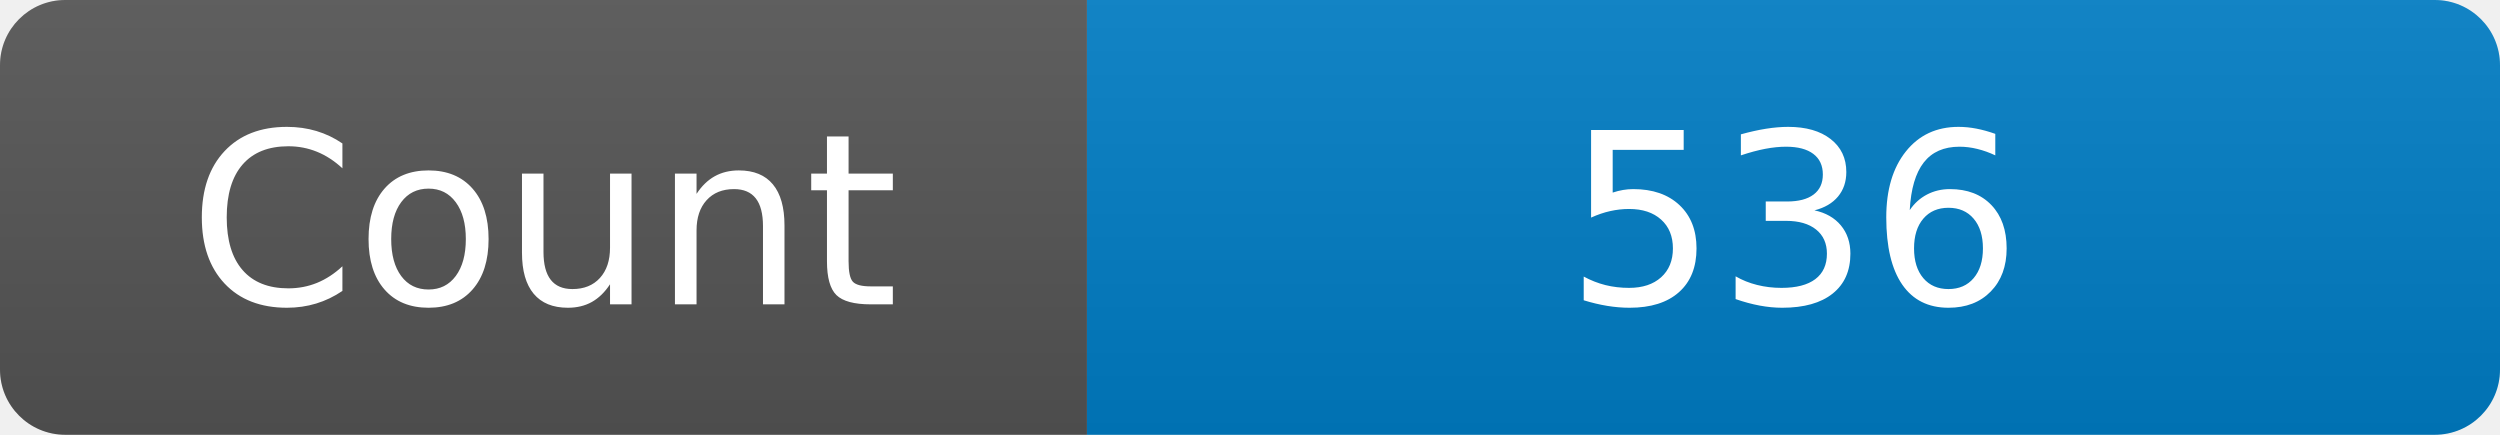
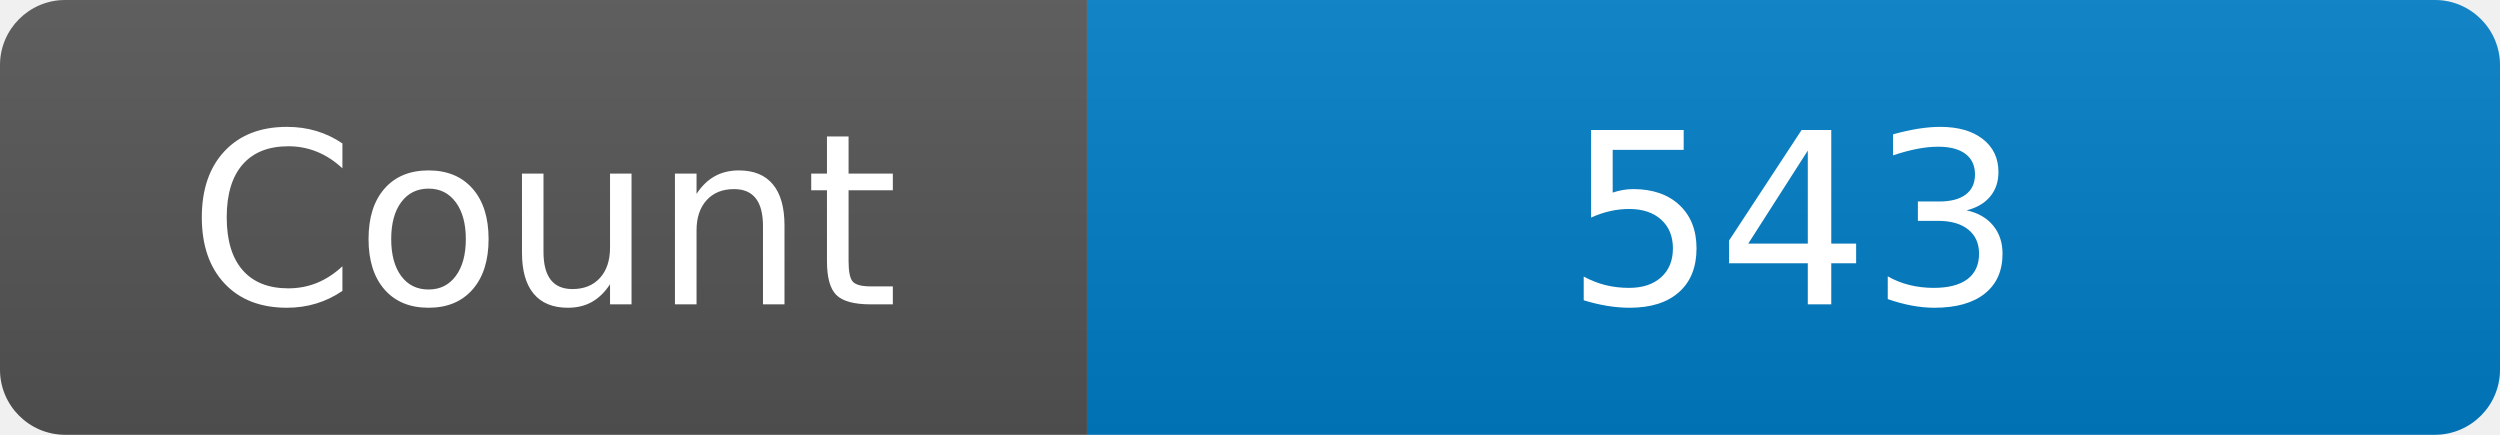
<svg xmlns="http://www.w3.org/2000/svg" width="115" height="20" role="img" aria-label="Maintained?: yes">
  <linearGradient id="s" x2="0" y2="100%">
    <stop offset="0" stop-color="#bbb" stop-opacity=".1" />
    <stop offset="1" stop-opacity=".1" />
  </linearGradient>
  <clipPath id="r">
    <rect width="115" height="20" rx="3" fill="#fff" />
  </clipPath>
  <g clip-path="url(#r)">
    <rect width="50" height="20" fill="#555" />
    <rect x="50" width="160" height="20" fill="#007ec6" />
    <rect width="115" height="20" fill="url(#s)" />
  </g>
  <g fill="#fff" text-anchor="middle" font-family="Verdana,Geneva,DejaVu Sans,sans-serif" font-size="110">
    <text x="250" y="140" transform="scale(.1)" fill="#fff">Count</text>
-     <text x="825" y="140" transform="scale(.1)" fill="#fff">536</text>
+     <text x="825" y="140" transform="scale(.1)" fill="#fff">543</text>
  </g>
</svg>
